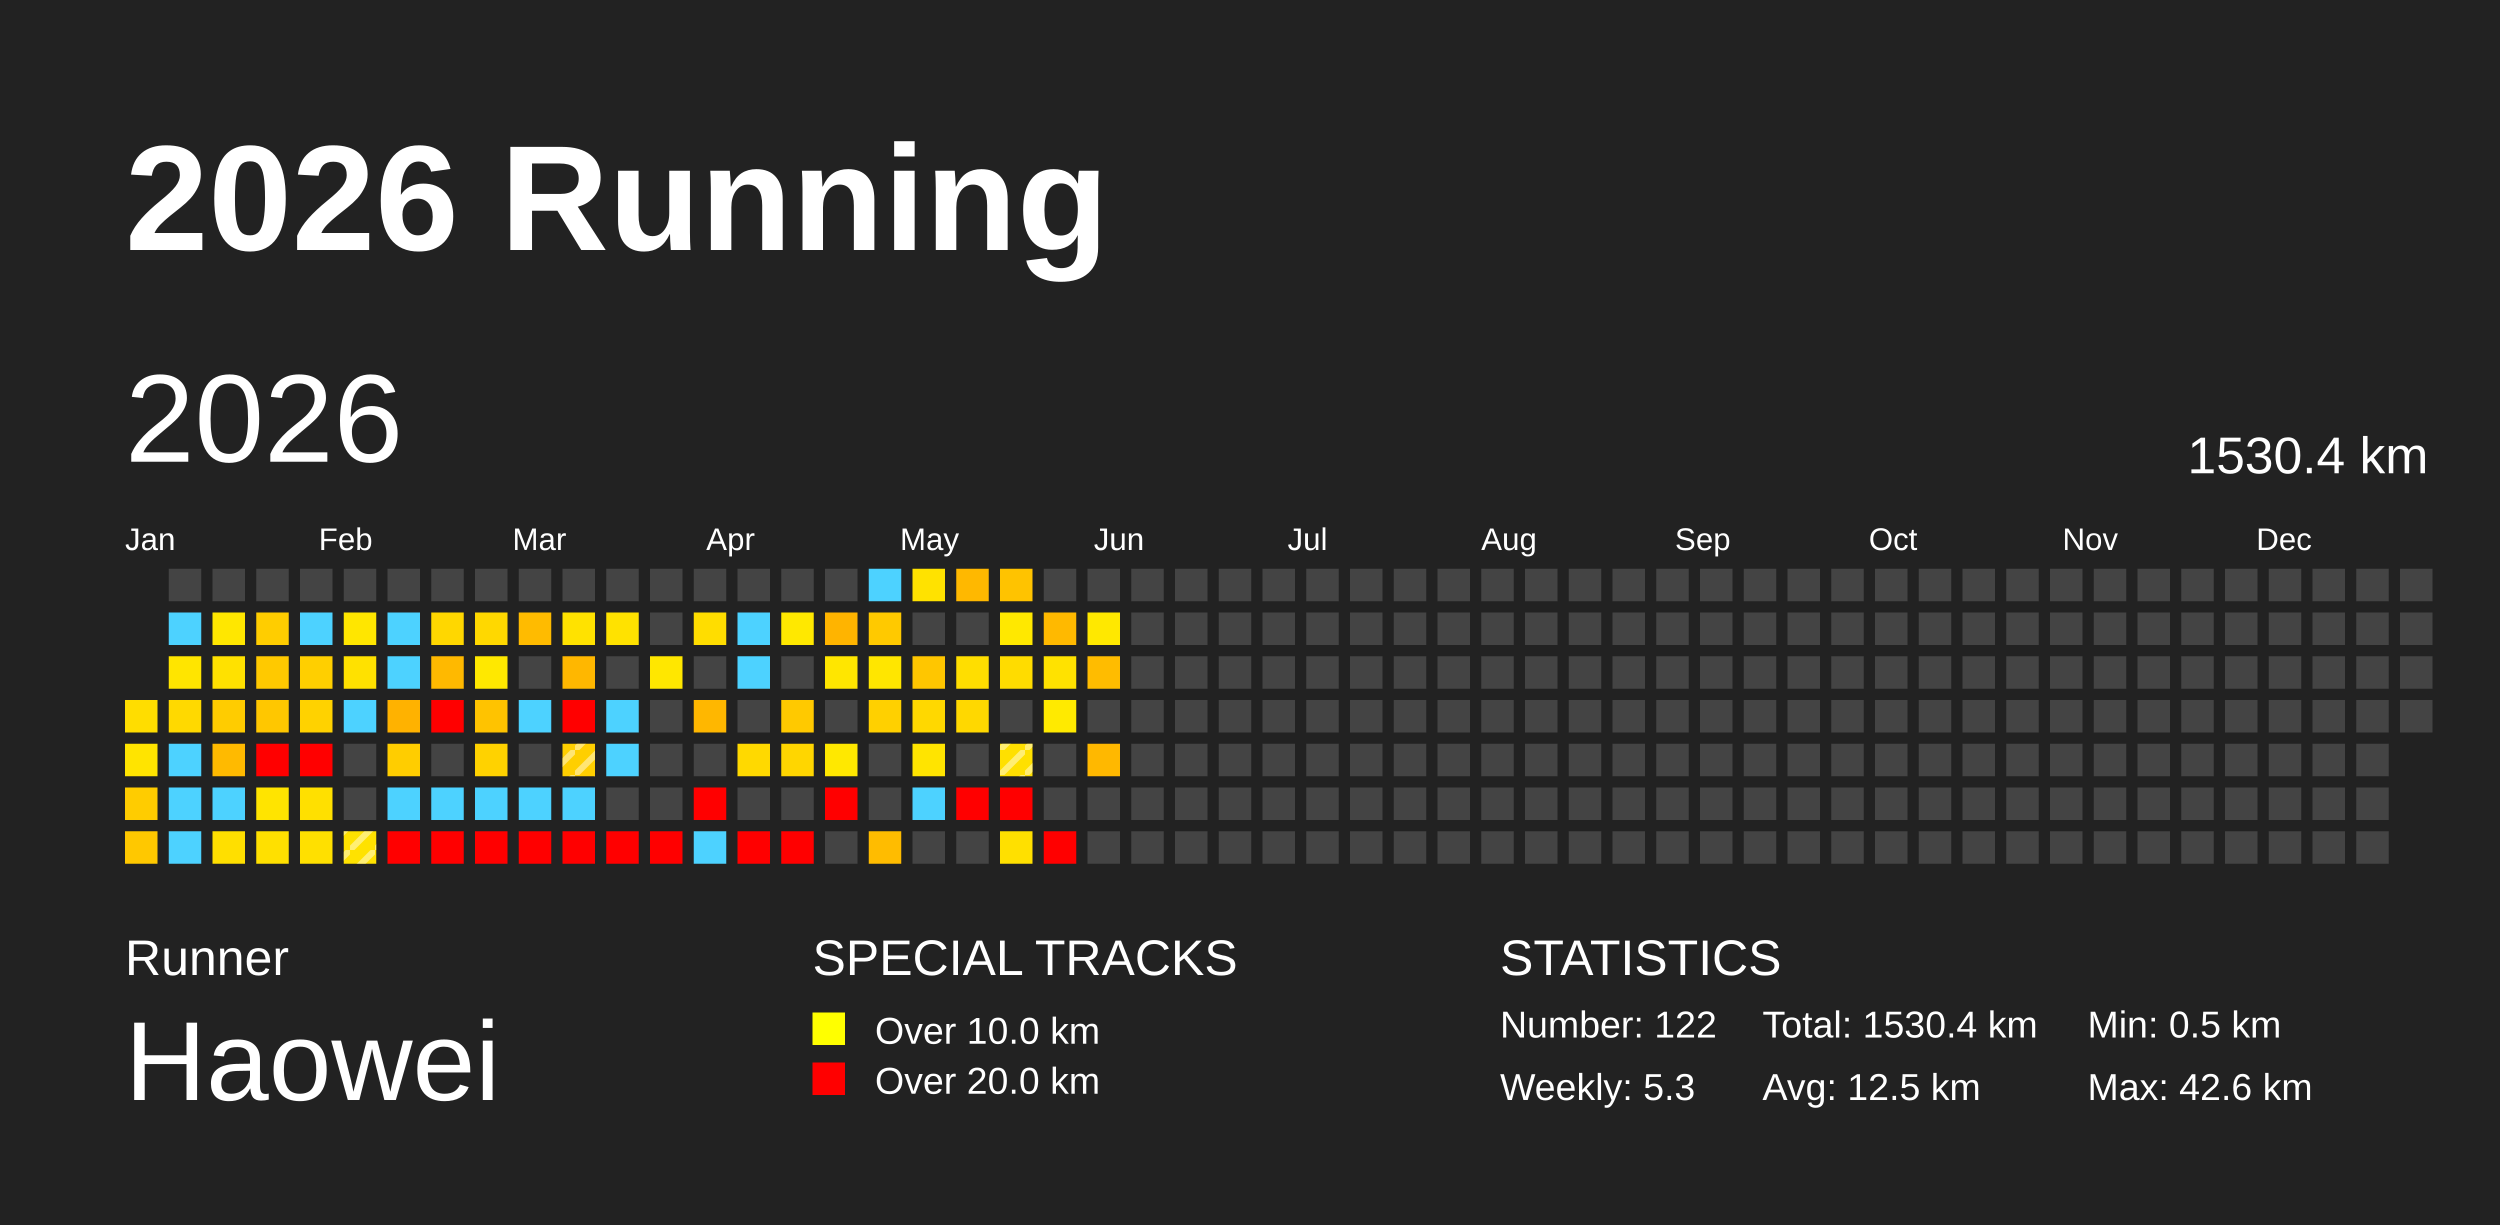
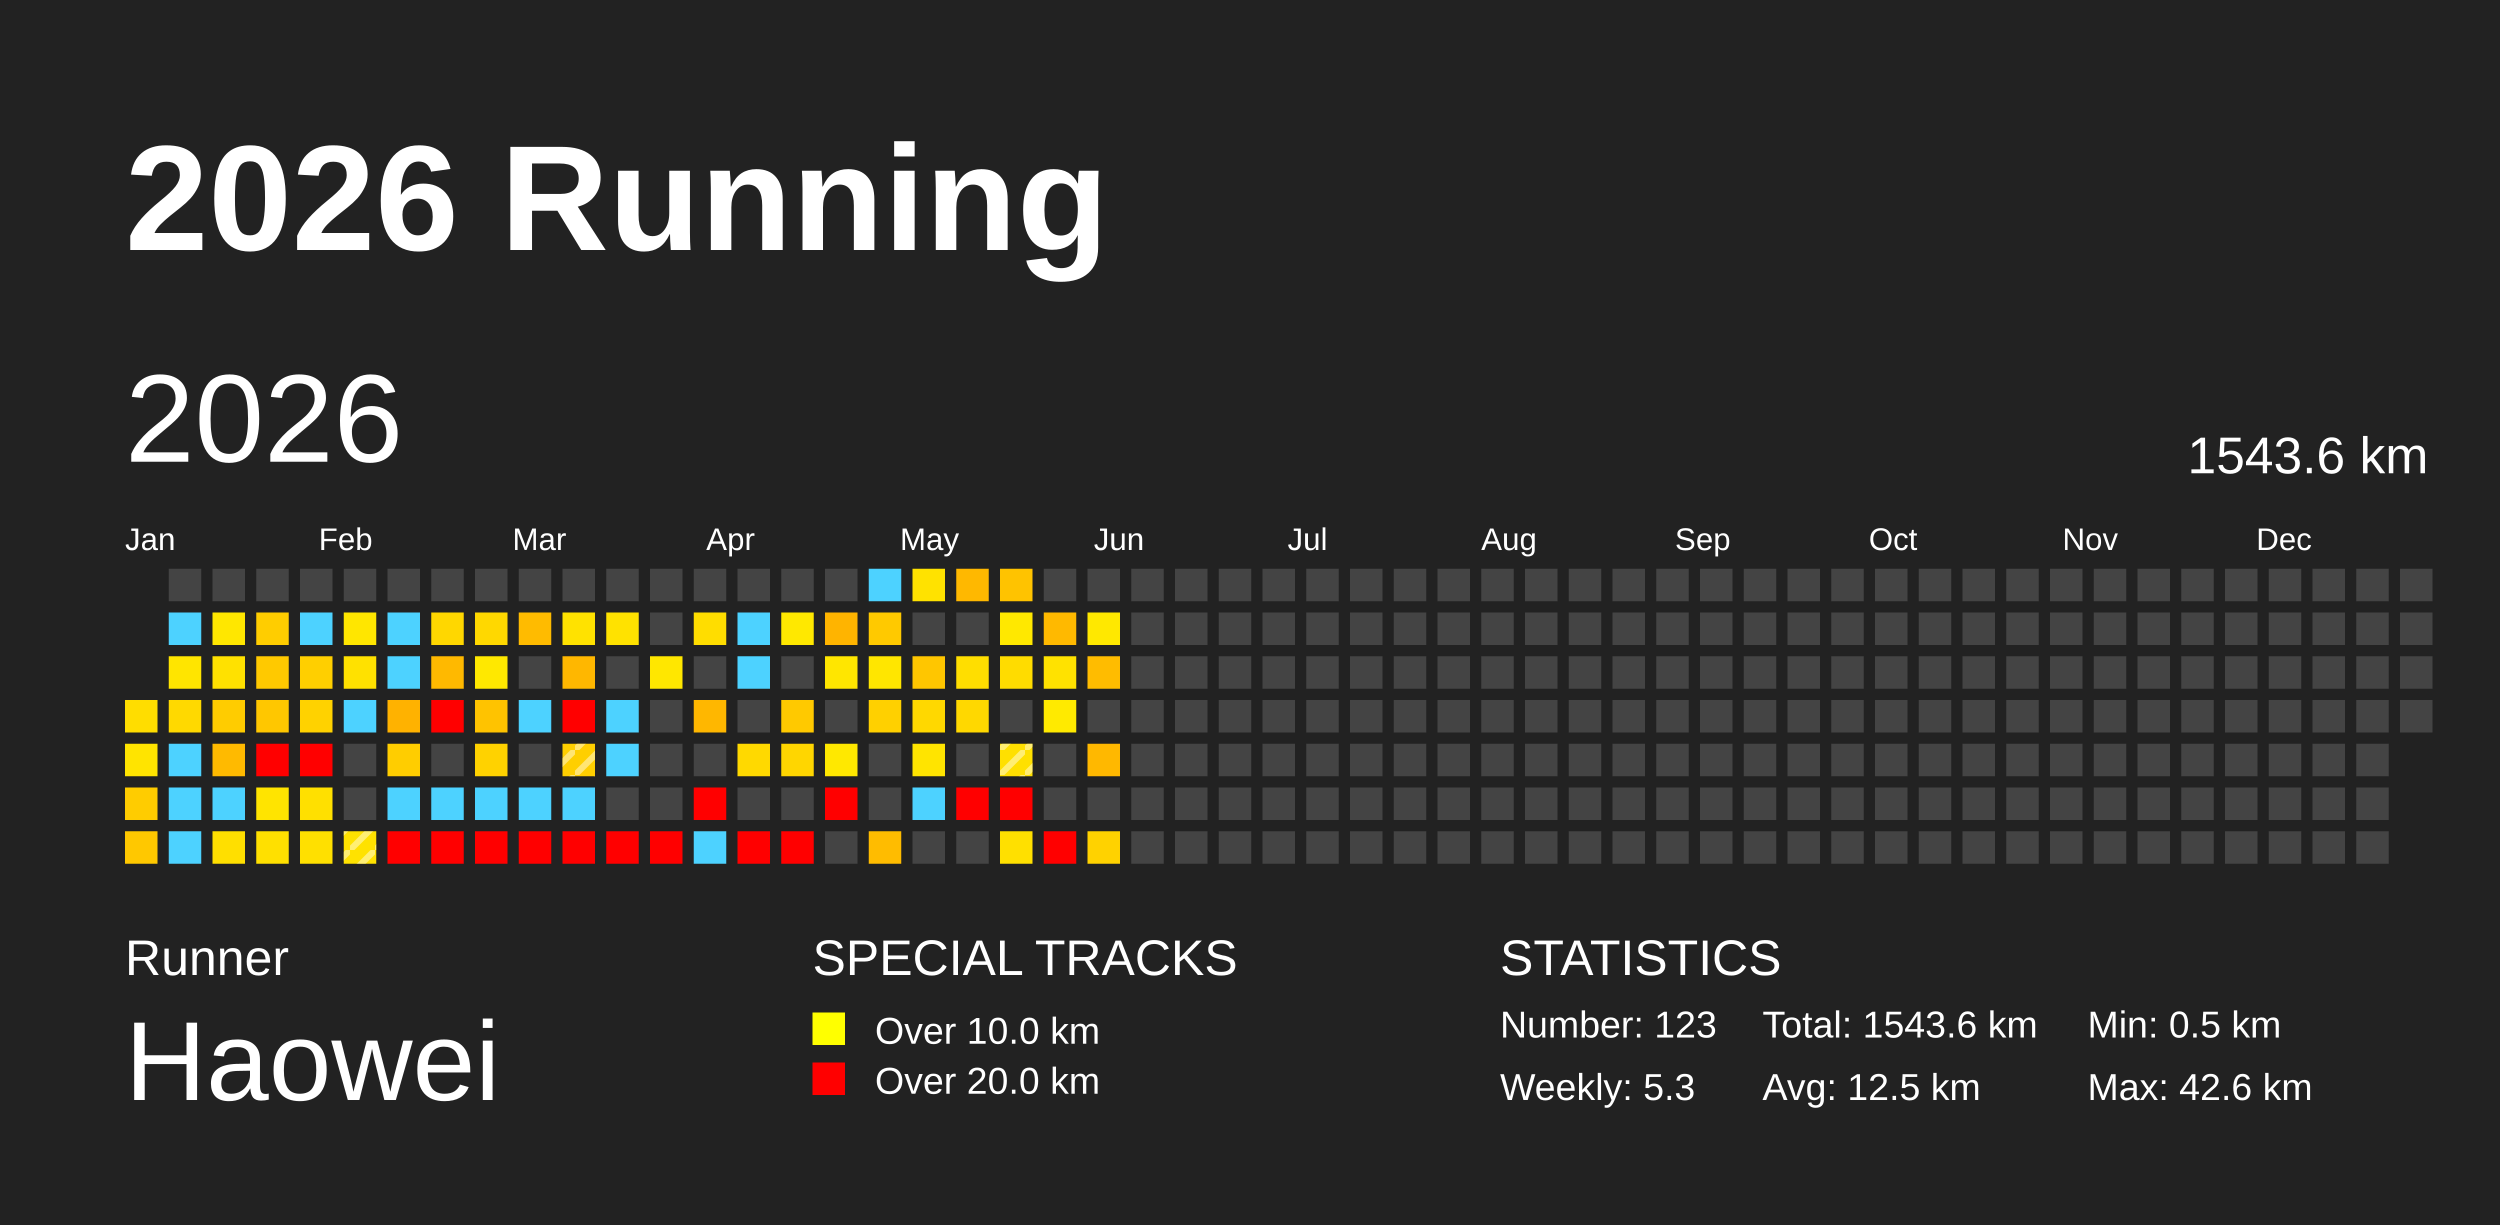
<svg xmlns="http://www.w3.org/2000/svg" baseProfile="full" height="98mm" version="1.1" viewBox="0,0,200,98" width="200mm">
  <defs>
    <pattern height="2" id="indoor-stripe" patternUnits="userSpaceOnUse" width="2">
      <line stroke="white" stroke-opacity="0.45" stroke-width="0.5" x1="0" x2="2" y1="2" y2="0" />
    </pattern>
  </defs>
  <rect fill="#222222" height="98" width="200" x="0" y="0" />
  <text fill="#FFFFFF" style="font-size:12px; font-family:Arial; font-weight:bold;" x="10" y="20">2026 Running</text>
  <text fill="#FFFFFF" style="font-size:4px; font-family:Arial" x="10" y="78">Runner</text>
  <text fill="#FFFFFF" style="font-size:9px; font-family:Arial" x="10" y="88">Haowei</text>
  <text fill="#FFFFFF" style="font-size:4px; font-family:Arial" x="65" y="78">SPECIAL TRACKS</text>
  <rect fill="yellow" height="2.6" width="2.6" x="65" y="81" />
  <text fill="#FFFFFF" style="font-size:3px; font-family:Arial" x="70" y="83.5">Over 10.0 km</text>
  <rect fill="red" height="2.6" width="2.6" x="65" y="85" />
  <text fill="#FFFFFF" style="font-size:3px; font-family:Arial" x="70" y="87.5">Over 20.0 km</text>
  <text fill="#FFFFFF" style="font-size:4px; font-family:Arial" x="120" y="78">STATISTICS</text>
-   <text fill="#FFFFFF" style="font-size:3px; font-family:Arial" x="120" y="83">Number: 122</text>
+   <text fill="#FFFFFF" style="font-size:3px; font-family:Arial" x="120" y="83">Number: 123</text>
  <text fill="#FFFFFF" style="font-size:3px; font-family:Arial" x="120" y="88">Weekly: 5.3</text>
-   <text fill="#FFFFFF" style="font-size:3px; font-family:Arial" x="141" y="83">Total: 1530.4 km</text>
+   <text fill="#FFFFFF" style="font-size:3px; font-family:Arial" x="141" y="83">Total: 1543.6 km</text>
  <text fill="#FFFFFF" style="font-size:3px; font-family:Arial" x="141" y="88">Avg: 12.5 km</text>
  <text fill="#FFFFFF" style="font-size:3px; font-family:Arial" x="167" y="83">Min: 0.5 km</text>
  <text fill="#FFFFFF" style="font-size:3px; font-family:Arial" x="167" y="88">Max: 42.6 km</text>
  <text dominant-baseline="hanging" fill="#FFFFFF" style="font-size:10.0px; font-family:Arial;" x="10" y="30">2026</text>
-   <text dominant-baseline="hanging" fill="#FFFFFF" style="font-size:4.125px; font-family:Arial;" x="175" y="35">1530.4 km</text>
+   <text dominant-baseline="hanging" fill="#FFFFFF" style="font-size:4.125px; font-family:Arial;" x="175" y="35">1543.6 km</text>
  <text fill="#FFFFFF" style="font-size:2.5px; font-family:Arial" x="10.0" y="44">Jan</text>
  <text fill="#FFFFFF" style="font-size:2.5px; font-family:Arial" x="25.5" y="44">Feb</text>
  <text fill="#FFFFFF" style="font-size:2.5px; font-family:Arial" x="41.0" y="44">Mar</text>
  <text fill="#FFFFFF" style="font-size:2.5px; font-family:Arial" x="56.5" y="44">Apr</text>
  <text fill="#FFFFFF" style="font-size:2.5px; font-family:Arial" x="72.0" y="44">May</text>
  <text fill="#FFFFFF" style="font-size:2.5px; font-family:Arial" x="87.5" y="44">Jun</text>
  <text fill="#FFFFFF" style="font-size:2.5px; font-family:Arial" x="103.0" y="44">Jul</text>
  <text fill="#FFFFFF" style="font-size:2.5px; font-family:Arial" x="118.5" y="44">Aug</text>
  <text fill="#FFFFFF" style="font-size:2.5px; font-family:Arial" x="134.0" y="44">Sep</text>
  <text fill="#FFFFFF" style="font-size:2.5px; font-family:Arial" x="149.5" y="44">Oct</text>
  <text fill="#FFFFFF" style="font-size:2.5px; font-family:Arial" x="165.0" y="44">Nov</text>
  <text fill="#FFFFFF" style="font-size:2.5px; font-family:Arial" x="180.5" y="44">Dec</text>
  <rect fill="#ffdd00" height="2.6" width="2.6" x="10.0" y="56.0" />
  <rect fill="#ffe400" height="2.6" width="2.6" x="10.0" y="59.5" />
  <rect fill="#ffcc00" height="2.6" width="2.6" x="10.0" y="63.0" />
  <rect fill="#ffc800" height="2.6" width="2.6" x="10.0" y="66.5" />
  <rect fill="#444444" height="2.6" width="2.6" x="13.5" y="45.5" />
  <rect fill="#4dd2ff" height="2.6" width="2.6" x="13.5" y="49.0" />
  <rect fill="#ffe500" height="2.6" width="2.6" x="13.5" y="52.5" />
  <rect fill="#ffd900" height="2.6" width="2.6" x="13.5" y="56.0" />
  <rect fill="#4dd2ff" height="2.6" width="2.6" x="13.5" y="59.5" />
  <rect fill="#4dd2ff" height="2.6" width="2.6" x="13.5" y="63.0" />
  <rect fill="#4dd2ff" height="2.6" width="2.6" x="13.5" y="66.5" />
  <rect fill="#444444" height="2.6" width="2.6" x="17.0" y="45.5" />
  <rect fill="#ffe700" height="2.6" width="2.6" x="17.0" y="49.0" />
  <rect fill="#ffe100" height="2.6" width="2.6" x="17.0" y="52.5" />
  <rect fill="#ffcc00" height="2.6" width="2.6" x="17.0" y="56.0" />
  <rect fill="#ffba00" height="2.6" width="2.6" x="17.0" y="59.5" />
  <rect fill="#4dd2ff" height="2.6" width="2.6" x="17.0" y="63.0" />
  <rect fill="#ffdf00" height="2.6" width="2.6" x="17.0" y="66.5" />
  <rect fill="#444444" height="2.6" width="2.6" x="20.5" y="45.5" />
  <rect fill="#ffcd00" height="2.6" width="2.6" x="20.5" y="49.0" />
  <rect fill="#ffc900" height="2.6" width="2.6" x="20.5" y="52.5" />
  <rect fill="#ffc700" height="2.6" width="2.6" x="20.5" y="56.0" />
  <rect fill="red" height="2.6" width="2.6" x="20.5" y="59.5" />
  <rect fill="#ffe400" height="2.6" width="2.6" x="20.5" y="63.0" />
  <rect fill="#ffe000" height="2.6" width="2.6" x="20.5" y="66.5" />
  <rect fill="#444444" height="2.6" width="2.6" x="24.0" y="45.5" />
  <rect fill="#4dd2ff" height="2.6" width="2.6" x="24.0" y="49.0" />
  <rect fill="#ffcf00" height="2.6" width="2.6" x="24.0" y="52.5" />
  <rect fill="#ffd200" height="2.6" width="2.6" x="24.0" y="56.0" />
  <rect fill="red" height="2.6" width="2.6" x="24.0" y="59.5" />
  <rect fill="#ffe000" height="2.6" width="2.6" x="24.0" y="63.0" />
  <rect fill="#ffe000" height="2.6" width="2.6" x="24.0" y="66.5" />
  <rect fill="#444444" height="2.6" width="2.6" x="27.5" y="45.5" />
  <rect fill="#ffe600" height="2.6" width="2.6" x="27.5" y="49.0" />
  <rect fill="#ffe100" height="2.6" width="2.6" x="27.5" y="52.5" />
  <rect fill="#4dd2ff" height="2.6" width="2.6" x="27.5" y="56.0" />
  <rect fill="#444444" height="2.6" width="2.6" x="27.5" y="59.5" />
  <rect fill="#444444" height="2.6" width="2.6" x="27.5" y="63.0" />
  <rect fill="#ffe200" height="2.6" width="2.6" x="27.5" y="66.5" />
  <rect fill="url(#indoor-stripe)" height="2.6" style="pointer-events: none;" width="2.6" x="27.5" y="66.5" />
  <rect fill="#444444" height="2.6" width="2.6" x="31.0" y="45.5" />
  <rect fill="#4dd2ff" height="2.6" width="2.6" x="31.0" y="49.0" />
  <rect fill="#4dd2ff" height="2.6" width="2.6" x="31.0" y="52.5" />
  <rect fill="#ffb200" height="2.6" width="2.6" x="31.0" y="56.0" />
  <rect fill="#ffcd00" height="2.6" width="2.6" x="31.0" y="59.5" />
  <rect fill="#4dd2ff" height="2.6" width="2.6" x="31.0" y="63.0" />
  <rect fill="red" height="2.6" width="2.6" x="31.0" y="66.5" />
  <rect fill="#444444" height="2.6" width="2.6" x="34.5" y="45.5" />
  <rect fill="#ffd700" height="2.6" width="2.6" x="34.5" y="49.0" />
  <rect fill="#ffb900" height="2.6" width="2.6" x="34.5" y="52.5" />
  <rect fill="red" height="2.6" width="2.6" x="34.5" y="56.0" />
  <rect fill="#444444" height="2.6" width="2.6" x="34.5" y="59.5" />
  <rect fill="#4dd2ff" height="2.6" width="2.6" x="34.5" y="63.0" />
  <rect fill="red" height="2.6" width="2.6" x="34.5" y="66.5" />
  <rect fill="#444444" height="2.6" width="2.6" x="38.0" y="45.5" />
  <rect fill="#ffd800" height="2.6" width="2.6" x="38.0" y="49.0" />
  <rect fill="#ffe800" height="2.6" width="2.6" x="38.0" y="52.5" />
  <rect fill="#ffc300" height="2.6" width="2.6" x="38.0" y="56.0" />
  <rect fill="#ffd200" height="2.6" width="2.6" x="38.0" y="59.5" />
  <rect fill="#4dd2ff" height="2.6" width="2.6" x="38.0" y="63.0" />
  <rect fill="red" height="2.6" width="2.6" x="38.0" y="66.5" />
  <rect fill="#444444" height="2.6" width="2.6" x="41.5" y="45.5" />
  <rect fill="#ffbb00" height="2.6" width="2.6" x="41.5" y="49.0" />
  <rect fill="#444444" height="2.6" width="2.6" x="41.5" y="52.5" />
  <rect fill="#4dd2ff" height="2.6" width="2.6" x="41.5" y="56.0" />
  <rect fill="#444444" height="2.6" width="2.6" x="41.5" y="59.5" />
  <rect fill="#4dd2ff" height="2.6" width="2.6" x="41.5" y="63.0" />
  <rect fill="red" height="2.6" width="2.6" x="41.5" y="66.5" />
  <rect fill="#444444" height="2.6" width="2.6" x="45.0" y="45.5" />
  <rect fill="#ffe200" height="2.6" width="2.6" x="45.0" y="49.0" />
  <rect fill="#ffb700" height="2.6" width="2.6" x="45.0" y="52.5" />
  <rect fill="red" height="2.6" width="2.6" x="45.0" y="56.0" />
  <rect fill="#ffcf00" height="2.6" width="2.6" x="45.0" y="59.5" />
  <rect fill="url(#indoor-stripe)" height="2.6" style="pointer-events: none;" width="2.6" x="45.0" y="59.5" />
  <rect fill="#4dd2ff" height="2.6" width="2.6" x="45.0" y="63.0" />
  <rect fill="red" height="2.6" width="2.6" x="45.0" y="66.5" />
  <rect fill="#444444" height="2.6" width="2.6" x="48.5" y="45.5" />
  <rect fill="#ffe200" height="2.6" width="2.6" x="48.5" y="49.0" />
  <rect fill="#444444" height="2.6" width="2.6" x="48.5" y="52.5" />
  <rect fill="#4dd2ff" height="2.6" width="2.6" x="48.5" y="56.0" />
  <rect fill="#4dd2ff" height="2.6" width="2.6" x="48.5" y="59.5" />
  <rect fill="#444444" height="2.6" width="2.6" x="48.5" y="63.0" />
  <rect fill="red" height="2.6" width="2.6" x="48.5" y="66.5" />
  <rect fill="#444444" height="2.6" width="2.6" x="52.0" y="45.5" />
  <rect fill="#444444" height="2.6" width="2.6" x="52.0" y="49.0" />
  <rect fill="#ffe700" height="2.6" width="2.6" x="52.0" y="52.5" />
  <rect fill="#444444" height="2.6" width="2.6" x="52.0" y="56.0" />
  <rect fill="#444444" height="2.6" width="2.6" x="52.0" y="59.5" />
  <rect fill="#444444" height="2.6" width="2.6" x="52.0" y="63.0" />
  <rect fill="red" height="2.6" width="2.6" x="52.0" y="66.5" />
  <rect fill="#444444" height="2.6" width="2.6" x="55.5" y="45.5" />
  <rect fill="#ffdd00" height="2.6" width="2.6" x="55.5" y="49.0" />
  <rect fill="#444444" height="2.6" width="2.6" x="55.5" y="52.5" />
  <rect fill="#ffb700" height="2.6" width="2.6" x="55.5" y="56.0" />
  <rect fill="#444444" height="2.6" width="2.6" x="55.5" y="59.5" />
  <rect fill="red" height="2.6" width="2.6" x="55.5" y="63.0" />
  <rect fill="#4dd2ff" height="2.6" width="2.6" x="55.5" y="66.5" />
  <rect fill="#444444" height="2.6" width="2.6" x="59.0" y="45.5" />
  <rect fill="#4dd2ff" height="2.6" width="2.6" x="59.0" y="49.0" />
  <rect fill="#4dd2ff" height="2.6" width="2.6" x="59.0" y="52.5" />
  <rect fill="#444444" height="2.6" width="2.6" x="59.0" y="56.0" />
  <rect fill="#ffd900" height="2.6" width="2.6" x="59.0" y="59.5" />
  <rect fill="#444444" height="2.6" width="2.6" x="59.0" y="63.0" />
  <rect fill="red" height="2.6" width="2.6" x="59.0" y="66.5" />
  <rect fill="#444444" height="2.6" width="2.6" x="62.5" y="45.5" />
  <rect fill="#ffe800" height="2.6" width="2.6" x="62.5" y="49.0" />
  <rect fill="#444444" height="2.6" width="2.6" x="62.5" y="52.5" />
  <rect fill="#ffc900" height="2.6" width="2.6" x="62.5" y="56.0" />
  <rect fill="#ffd600" height="2.6" width="2.6" x="62.5" y="59.5" />
  <rect fill="#444444" height="2.6" width="2.6" x="62.5" y="63.0" />
  <rect fill="red" height="2.6" width="2.6" x="62.5" y="66.5" />
  <rect fill="#444444" height="2.6" width="2.6" x="66.0" y="45.5" />
  <rect fill="#ffb400" height="2.6" width="2.6" x="66.0" y="49.0" />
  <rect fill="#ffe600" height="2.6" width="2.6" x="66.0" y="52.5" />
  <rect fill="#444444" height="2.6" width="2.6" x="66.0" y="56.0" />
  <rect fill="#ffe800" height="2.6" width="2.6" x="66.0" y="59.5" />
  <rect fill="red" height="2.6" width="2.6" x="66.0" y="63.0" />
  <rect fill="#444444" height="2.6" width="2.6" x="66.0" y="66.5" />
  <rect fill="#4dd2ff" height="2.6" width="2.6" x="69.5" y="45.5" />
  <rect fill="#ffc900" height="2.6" width="2.6" x="69.5" y="49.0" />
  <rect fill="#ffe600" height="2.6" width="2.6" x="69.5" y="52.5" />
  <rect fill="#ffd000" height="2.6" width="2.6" x="69.5" y="56.0" />
  <rect fill="#444444" height="2.6" width="2.6" x="69.5" y="59.5" />
  <rect fill="#444444" height="2.6" width="2.6" x="69.5" y="63.0" />
  <rect fill="#ffbc00" height="2.6" width="2.6" x="69.5" y="66.5" />
  <rect fill="#ffe200" height="2.6" width="2.6" x="73.0" y="45.5" />
  <rect fill="#444444" height="2.6" width="2.6" x="73.0" y="49.0" />
  <rect fill="#ffc600" height="2.6" width="2.6" x="73.0" y="52.5" />
  <rect fill="#ffd800" height="2.6" width="2.6" x="73.0" y="56.0" />
  <rect fill="#ffe400" height="2.6" width="2.6" x="73.0" y="59.5" />
  <rect fill="#4dd2ff" height="2.6" width="2.6" x="73.0" y="63.0" />
  <rect fill="#444444" height="2.6" width="2.6" x="73.0" y="66.5" />
  <rect fill="#ffb800" height="2.6" width="2.6" x="76.5" y="45.5" />
  <rect fill="#444444" height="2.6" width="2.6" x="76.5" y="49.0" />
  <rect fill="#ffde00" height="2.6" width="2.6" x="76.5" y="52.5" />
  <rect fill="#ffd800" height="2.6" width="2.6" x="76.5" y="56.0" />
  <rect fill="#444444" height="2.6" width="2.6" x="76.5" y="59.5" />
  <rect fill="red" height="2.6" width="2.6" x="76.5" y="63.0" />
  <rect fill="#444444" height="2.6" width="2.6" x="76.5" y="66.5" />
  <rect fill="#ffc300" height="2.6" width="2.6" x="80.0" y="45.5" />
  <rect fill="#ffe800" height="2.6" width="2.6" x="80.0" y="49.0" />
  <rect fill="#ffdc00" height="2.6" width="2.6" x="80.0" y="52.5" />
  <rect fill="#444444" height="2.6" width="2.6" x="80.0" y="56.0" />
  <rect fill="#ffe000" height="2.6" width="2.6" x="80.0" y="59.5" />
  <rect fill="url(#indoor-stripe)" height="2.6" style="pointer-events: none;" width="2.6" x="80.0" y="59.5" />
  <rect fill="red" height="2.6" width="2.6" x="80.0" y="63.0" />
  <rect fill="#ffe000" height="2.6" width="2.6" x="80.0" y="66.5" />
  <rect fill="#444444" height="2.6" width="2.6" x="83.5" y="45.5" />
  <rect fill="#ffb900" height="2.6" width="2.6" x="83.5" y="49.0" />
  <rect fill="#ffe200" height="2.6" width="2.6" x="83.5" y="52.5" />
  <rect fill="#ffea00" height="2.6" width="2.6" x="83.5" y="56.0" />
  <rect fill="#444444" height="2.6" width="2.6" x="83.5" y="59.5" />
  <rect fill="#444444" height="2.6" width="2.6" x="83.5" y="63.0" />
  <rect fill="red" height="2.6" width="2.6" x="83.5" y="66.5" />
  <rect fill="#444444" height="2.6" width="2.6" x="87.0" y="45.5" />
  <rect fill="#ffe800" height="2.6" width="2.6" x="87.0" y="49.0" />
  <rect fill="#ffbc00" height="2.6" width="2.6" x="87.0" y="52.5" />
  <rect fill="#444444" height="2.6" width="2.6" x="87.0" y="56.0" />
  <rect fill="#ffb800" height="2.6" width="2.6" x="87.0" y="59.5" />
  <rect fill="#444444" height="2.6" width="2.6" x="87.0" y="63.0" />
-   <rect fill="#444444" height="2.6" width="2.6" x="87.0" y="66.5" />
+   <rect fill="#ffd200" height="2.6" width="2.6" x="87.0" y="66.5" />
  <rect fill="#444444" height="2.6" width="2.6" x="90.5" y="45.5" />
  <rect fill="#444444" height="2.6" width="2.6" x="90.5" y="49.0" />
  <rect fill="#444444" height="2.6" width="2.6" x="90.5" y="52.5" />
  <rect fill="#444444" height="2.6" width="2.6" x="90.5" y="56.0" />
  <rect fill="#444444" height="2.6" width="2.6" x="90.5" y="59.5" />
  <rect fill="#444444" height="2.6" width="2.6" x="90.5" y="63.0" />
  <rect fill="#444444" height="2.6" width="2.6" x="90.5" y="66.5" />
  <rect fill="#444444" height="2.6" width="2.6" x="94.0" y="45.5" />
  <rect fill="#444444" height="2.6" width="2.6" x="94.0" y="49.0" />
  <rect fill="#444444" height="2.6" width="2.6" x="94.0" y="52.5" />
  <rect fill="#444444" height="2.6" width="2.6" x="94.0" y="56.0" />
  <rect fill="#444444" height="2.6" width="2.6" x="94.0" y="59.5" />
  <rect fill="#444444" height="2.6" width="2.6" x="94.0" y="63.0" />
  <rect fill="#444444" height="2.6" width="2.6" x="94.0" y="66.5" />
  <rect fill="#444444" height="2.6" width="2.6" x="97.5" y="45.5" />
  <rect fill="#444444" height="2.6" width="2.6" x="97.5" y="49.0" />
  <rect fill="#444444" height="2.6" width="2.6" x="97.5" y="52.5" />
  <rect fill="#444444" height="2.6" width="2.6" x="97.5" y="56.0" />
  <rect fill="#444444" height="2.6" width="2.6" x="97.5" y="59.5" />
  <rect fill="#444444" height="2.6" width="2.6" x="97.5" y="63.0" />
  <rect fill="#444444" height="2.6" width="2.6" x="97.5" y="66.5" />
  <rect fill="#444444" height="2.6" width="2.6" x="101.0" y="45.5" />
  <rect fill="#444444" height="2.6" width="2.6" x="101.0" y="49.0" />
  <rect fill="#444444" height="2.6" width="2.6" x="101.0" y="52.5" />
  <rect fill="#444444" height="2.6" width="2.6" x="101.0" y="56.0" />
  <rect fill="#444444" height="2.6" width="2.6" x="101.0" y="59.5" />
  <rect fill="#444444" height="2.6" width="2.6" x="101.0" y="63.0" />
  <rect fill="#444444" height="2.6" width="2.6" x="101.0" y="66.5" />
  <rect fill="#444444" height="2.6" width="2.6" x="104.5" y="45.5" />
  <rect fill="#444444" height="2.6" width="2.6" x="104.5" y="49.0" />
  <rect fill="#444444" height="2.6" width="2.6" x="104.5" y="52.5" />
  <rect fill="#444444" height="2.6" width="2.6" x="104.5" y="56.0" />
  <rect fill="#444444" height="2.6" width="2.6" x="104.5" y="59.5" />
  <rect fill="#444444" height="2.6" width="2.6" x="104.5" y="63.0" />
  <rect fill="#444444" height="2.6" width="2.6" x="104.5" y="66.5" />
  <rect fill="#444444" height="2.6" width="2.6" x="108.0" y="45.5" />
  <rect fill="#444444" height="2.6" width="2.6" x="108.0" y="49.0" />
  <rect fill="#444444" height="2.6" width="2.6" x="108.0" y="52.5" />
  <rect fill="#444444" height="2.6" width="2.6" x="108.0" y="56.0" />
  <rect fill="#444444" height="2.6" width="2.6" x="108.0" y="59.5" />
  <rect fill="#444444" height="2.6" width="2.6" x="108.0" y="63.0" />
  <rect fill="#444444" height="2.6" width="2.6" x="108.0" y="66.5" />
  <rect fill="#444444" height="2.6" width="2.6" x="111.5" y="45.5" />
  <rect fill="#444444" height="2.6" width="2.6" x="111.5" y="49.0" />
  <rect fill="#444444" height="2.6" width="2.6" x="111.5" y="52.5" />
  <rect fill="#444444" height="2.6" width="2.6" x="111.5" y="56.0" />
  <rect fill="#444444" height="2.6" width="2.6" x="111.5" y="59.5" />
  <rect fill="#444444" height="2.6" width="2.6" x="111.5" y="63.0" />
  <rect fill="#444444" height="2.6" width="2.6" x="111.5" y="66.5" />
  <rect fill="#444444" height="2.6" width="2.6" x="115.0" y="45.5" />
  <rect fill="#444444" height="2.6" width="2.6" x="115.0" y="49.0" />
  <rect fill="#444444" height="2.6" width="2.6" x="115.0" y="52.5" />
  <rect fill="#444444" height="2.6" width="2.6" x="115.0" y="56.0" />
  <rect fill="#444444" height="2.6" width="2.6" x="115.0" y="59.5" />
  <rect fill="#444444" height="2.6" width="2.6" x="115.0" y="63.0" />
  <rect fill="#444444" height="2.6" width="2.6" x="115.0" y="66.5" />
  <rect fill="#444444" height="2.6" width="2.6" x="118.5" y="45.5" />
  <rect fill="#444444" height="2.6" width="2.6" x="118.5" y="49.0" />
  <rect fill="#444444" height="2.6" width="2.6" x="118.5" y="52.5" />
  <rect fill="#444444" height="2.6" width="2.6" x="118.5" y="56.0" />
  <rect fill="#444444" height="2.6" width="2.6" x="118.5" y="59.5" />
  <rect fill="#444444" height="2.6" width="2.6" x="118.5" y="63.0" />
  <rect fill="#444444" height="2.6" width="2.6" x="118.5" y="66.5" />
  <rect fill="#444444" height="2.6" width="2.6" x="122.0" y="45.5" />
  <rect fill="#444444" height="2.6" width="2.6" x="122.0" y="49.0" />
  <rect fill="#444444" height="2.6" width="2.6" x="122.0" y="52.5" />
  <rect fill="#444444" height="2.6" width="2.6" x="122.0" y="56.0" />
  <rect fill="#444444" height="2.6" width="2.6" x="122.0" y="59.5" />
  <rect fill="#444444" height="2.6" width="2.6" x="122.0" y="63.0" />
  <rect fill="#444444" height="2.6" width="2.6" x="122.0" y="66.5" />
  <rect fill="#444444" height="2.6" width="2.6" x="125.5" y="45.5" />
  <rect fill="#444444" height="2.6" width="2.6" x="125.5" y="49.0" />
  <rect fill="#444444" height="2.6" width="2.6" x="125.5" y="52.5" />
  <rect fill="#444444" height="2.6" width="2.6" x="125.5" y="56.0" />
  <rect fill="#444444" height="2.6" width="2.6" x="125.5" y="59.5" />
  <rect fill="#444444" height="2.6" width="2.6" x="125.5" y="63.0" />
  <rect fill="#444444" height="2.6" width="2.6" x="125.5" y="66.5" />
  <rect fill="#444444" height="2.6" width="2.6" x="129.0" y="45.5" />
  <rect fill="#444444" height="2.6" width="2.6" x="129.0" y="49.0" />
  <rect fill="#444444" height="2.6" width="2.6" x="129.0" y="52.5" />
  <rect fill="#444444" height="2.6" width="2.6" x="129.0" y="56.0" />
  <rect fill="#444444" height="2.6" width="2.6" x="129.0" y="59.5" />
  <rect fill="#444444" height="2.6" width="2.6" x="129.0" y="63.0" />
  <rect fill="#444444" height="2.6" width="2.6" x="129.0" y="66.5" />
  <rect fill="#444444" height="2.6" width="2.6" x="132.5" y="45.5" />
  <rect fill="#444444" height="2.6" width="2.6" x="132.5" y="49.0" />
  <rect fill="#444444" height="2.6" width="2.6" x="132.5" y="52.5" />
  <rect fill="#444444" height="2.6" width="2.6" x="132.5" y="56.0" />
  <rect fill="#444444" height="2.6" width="2.6" x="132.5" y="59.5" />
  <rect fill="#444444" height="2.6" width="2.6" x="132.5" y="63.0" />
  <rect fill="#444444" height="2.6" width="2.6" x="132.5" y="66.5" />
  <rect fill="#444444" height="2.6" width="2.6" x="136.0" y="45.5" />
  <rect fill="#444444" height="2.6" width="2.6" x="136.0" y="49.0" />
  <rect fill="#444444" height="2.6" width="2.6" x="136.0" y="52.5" />
  <rect fill="#444444" height="2.6" width="2.6" x="136.0" y="56.0" />
  <rect fill="#444444" height="2.6" width="2.6" x="136.0" y="59.5" />
  <rect fill="#444444" height="2.6" width="2.6" x="136.0" y="63.0" />
  <rect fill="#444444" height="2.6" width="2.6" x="136.0" y="66.5" />
  <rect fill="#444444" height="2.6" width="2.6" x="139.5" y="45.5" />
  <rect fill="#444444" height="2.6" width="2.6" x="139.5" y="49.0" />
  <rect fill="#444444" height="2.6" width="2.6" x="139.5" y="52.5" />
  <rect fill="#444444" height="2.6" width="2.6" x="139.5" y="56.0" />
  <rect fill="#444444" height="2.6" width="2.6" x="139.5" y="59.5" />
  <rect fill="#444444" height="2.6" width="2.6" x="139.5" y="63.0" />
  <rect fill="#444444" height="2.6" width="2.6" x="139.5" y="66.5" />
  <rect fill="#444444" height="2.6" width="2.6" x="143.0" y="45.5" />
  <rect fill="#444444" height="2.6" width="2.6" x="143.0" y="49.0" />
  <rect fill="#444444" height="2.6" width="2.6" x="143.0" y="52.5" />
  <rect fill="#444444" height="2.6" width="2.6" x="143.0" y="56.0" />
  <rect fill="#444444" height="2.6" width="2.6" x="143.0" y="59.5" />
  <rect fill="#444444" height="2.6" width="2.6" x="143.0" y="63.0" />
  <rect fill="#444444" height="2.6" width="2.6" x="143.0" y="66.5" />
  <rect fill="#444444" height="2.6" width="2.6" x="146.5" y="45.5" />
  <rect fill="#444444" height="2.6" width="2.6" x="146.5" y="49.0" />
  <rect fill="#444444" height="2.6" width="2.6" x="146.5" y="52.5" />
  <rect fill="#444444" height="2.6" width="2.6" x="146.5" y="56.0" />
  <rect fill="#444444" height="2.6" width="2.6" x="146.5" y="59.5" />
  <rect fill="#444444" height="2.6" width="2.6" x="146.5" y="63.0" />
  <rect fill="#444444" height="2.6" width="2.6" x="146.5" y="66.5" />
  <rect fill="#444444" height="2.6" width="2.6" x="150.0" y="45.5" />
  <rect fill="#444444" height="2.6" width="2.6" x="150.0" y="49.0" />
  <rect fill="#444444" height="2.6" width="2.6" x="150.0" y="52.5" />
  <rect fill="#444444" height="2.6" width="2.6" x="150.0" y="56.0" />
  <rect fill="#444444" height="2.6" width="2.6" x="150.0" y="59.5" />
  <rect fill="#444444" height="2.6" width="2.6" x="150.0" y="63.0" />
  <rect fill="#444444" height="2.6" width="2.6" x="150.0" y="66.5" />
  <rect fill="#444444" height="2.6" width="2.6" x="153.5" y="45.5" />
  <rect fill="#444444" height="2.6" width="2.6" x="153.5" y="49.0" />
  <rect fill="#444444" height="2.6" width="2.6" x="153.5" y="52.5" />
  <rect fill="#444444" height="2.6" width="2.6" x="153.5" y="56.0" />
  <rect fill="#444444" height="2.6" width="2.6" x="153.5" y="59.5" />
  <rect fill="#444444" height="2.6" width="2.6" x="153.5" y="63.0" />
  <rect fill="#444444" height="2.6" width="2.6" x="153.5" y="66.5" />
  <rect fill="#444444" height="2.6" width="2.6" x="157.0" y="45.5" />
  <rect fill="#444444" height="2.6" width="2.6" x="157.0" y="49.0" />
  <rect fill="#444444" height="2.6" width="2.6" x="157.0" y="52.5" />
  <rect fill="#444444" height="2.6" width="2.6" x="157.0" y="56.0" />
  <rect fill="#444444" height="2.6" width="2.6" x="157.0" y="59.5" />
  <rect fill="#444444" height="2.6" width="2.6" x="157.0" y="63.0" />
  <rect fill="#444444" height="2.6" width="2.6" x="157.0" y="66.5" />
  <rect fill="#444444" height="2.6" width="2.6" x="160.5" y="45.5" />
  <rect fill="#444444" height="2.6" width="2.6" x="160.5" y="49.0" />
  <rect fill="#444444" height="2.6" width="2.6" x="160.5" y="52.5" />
  <rect fill="#444444" height="2.6" width="2.6" x="160.5" y="56.0" />
  <rect fill="#444444" height="2.6" width="2.6" x="160.5" y="59.5" />
  <rect fill="#444444" height="2.6" width="2.6" x="160.5" y="63.0" />
  <rect fill="#444444" height="2.6" width="2.6" x="160.5" y="66.5" />
  <rect fill="#444444" height="2.6" width="2.6" x="164.0" y="45.5" />
  <rect fill="#444444" height="2.6" width="2.6" x="164.0" y="49.0" />
  <rect fill="#444444" height="2.6" width="2.6" x="164.0" y="52.5" />
  <rect fill="#444444" height="2.6" width="2.6" x="164.0" y="56.0" />
  <rect fill="#444444" height="2.6" width="2.6" x="164.0" y="59.5" />
  <rect fill="#444444" height="2.6" width="2.6" x="164.0" y="63.0" />
  <rect fill="#444444" height="2.6" width="2.6" x="164.0" y="66.5" />
  <rect fill="#444444" height="2.6" width="2.6" x="167.5" y="45.5" />
  <rect fill="#444444" height="2.6" width="2.6" x="167.5" y="49.0" />
  <rect fill="#444444" height="2.6" width="2.6" x="167.5" y="52.5" />
  <rect fill="#444444" height="2.6" width="2.6" x="167.5" y="56.0" />
  <rect fill="#444444" height="2.6" width="2.6" x="167.5" y="59.5" />
  <rect fill="#444444" height="2.6" width="2.6" x="167.5" y="63.0" />
  <rect fill="#444444" height="2.6" width="2.6" x="167.5" y="66.5" />
  <rect fill="#444444" height="2.6" width="2.6" x="171.0" y="45.5" />
  <rect fill="#444444" height="2.6" width="2.6" x="171.0" y="49.0" />
  <rect fill="#444444" height="2.6" width="2.6" x="171.0" y="52.5" />
  <rect fill="#444444" height="2.6" width="2.6" x="171.0" y="56.0" />
  <rect fill="#444444" height="2.6" width="2.6" x="171.0" y="59.5" />
  <rect fill="#444444" height="2.6" width="2.6" x="171.0" y="63.0" />
  <rect fill="#444444" height="2.6" width="2.6" x="171.0" y="66.5" />
  <rect fill="#444444" height="2.6" width="2.6" x="174.5" y="45.5" />
  <rect fill="#444444" height="2.6" width="2.6" x="174.5" y="49.0" />
  <rect fill="#444444" height="2.6" width="2.6" x="174.5" y="52.5" />
  <rect fill="#444444" height="2.6" width="2.6" x="174.5" y="56.0" />
  <rect fill="#444444" height="2.6" width="2.6" x="174.5" y="59.5" />
  <rect fill="#444444" height="2.6" width="2.6" x="174.5" y="63.0" />
  <rect fill="#444444" height="2.6" width="2.6" x="174.5" y="66.5" />
  <rect fill="#444444" height="2.6" width="2.6" x="178.0" y="45.5" />
  <rect fill="#444444" height="2.6" width="2.6" x="178.0" y="49.0" />
  <rect fill="#444444" height="2.6" width="2.6" x="178.0" y="52.5" />
  <rect fill="#444444" height="2.6" width="2.6" x="178.0" y="56.0" />
  <rect fill="#444444" height="2.6" width="2.6" x="178.0" y="59.5" />
  <rect fill="#444444" height="2.6" width="2.6" x="178.0" y="63.0" />
  <rect fill="#444444" height="2.6" width="2.6" x="178.0" y="66.5" />
  <rect fill="#444444" height="2.6" width="2.6" x="181.5" y="45.5" />
  <rect fill="#444444" height="2.6" width="2.6" x="181.5" y="49.0" />
  <rect fill="#444444" height="2.6" width="2.6" x="181.5" y="52.5" />
  <rect fill="#444444" height="2.6" width="2.6" x="181.5" y="56.0" />
  <rect fill="#444444" height="2.6" width="2.6" x="181.5" y="59.5" />
  <rect fill="#444444" height="2.6" width="2.6" x="181.5" y="63.0" />
  <rect fill="#444444" height="2.6" width="2.6" x="181.5" y="66.5" />
  <rect fill="#444444" height="2.6" width="2.6" x="185.0" y="45.5" />
  <rect fill="#444444" height="2.6" width="2.6" x="185.0" y="49.0" />
  <rect fill="#444444" height="2.6" width="2.6" x="185.0" y="52.5" />
  <rect fill="#444444" height="2.6" width="2.6" x="185.0" y="56.0" />
  <rect fill="#444444" height="2.6" width="2.6" x="185.0" y="59.5" />
  <rect fill="#444444" height="2.6" width="2.6" x="185.0" y="63.0" />
  <rect fill="#444444" height="2.6" width="2.6" x="185.0" y="66.5" />
  <rect fill="#444444" height="2.6" width="2.6" x="188.5" y="45.5" />
  <rect fill="#444444" height="2.6" width="2.6" x="188.5" y="49.0" />
  <rect fill="#444444" height="2.6" width="2.6" x="188.5" y="52.5" />
  <rect fill="#444444" height="2.6" width="2.6" x="188.5" y="56.0" />
  <rect fill="#444444" height="2.6" width="2.6" x="188.5" y="59.5" />
  <rect fill="#444444" height="2.6" width="2.6" x="188.5" y="63.0" />
  <rect fill="#444444" height="2.6" width="2.6" x="188.5" y="66.5" />
  <rect fill="#444444" height="2.6" width="2.6" x="192.0" y="45.5" />
  <rect fill="#444444" height="2.6" width="2.6" x="192.0" y="49.0" />
  <rect fill="#444444" height="2.6" width="2.6" x="192.0" y="52.5" />
  <rect fill="#444444" height="2.6" width="2.6" x="192.0" y="56.0" />
</svg>
